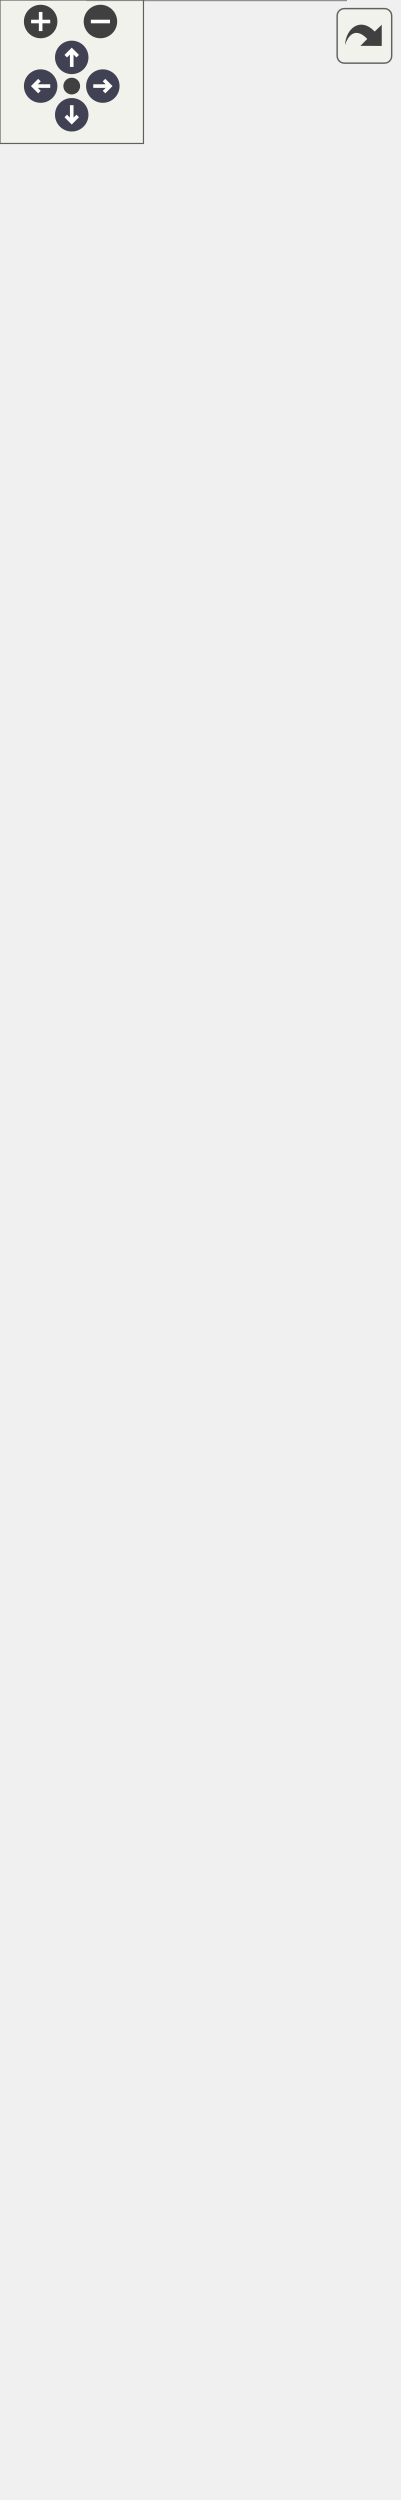
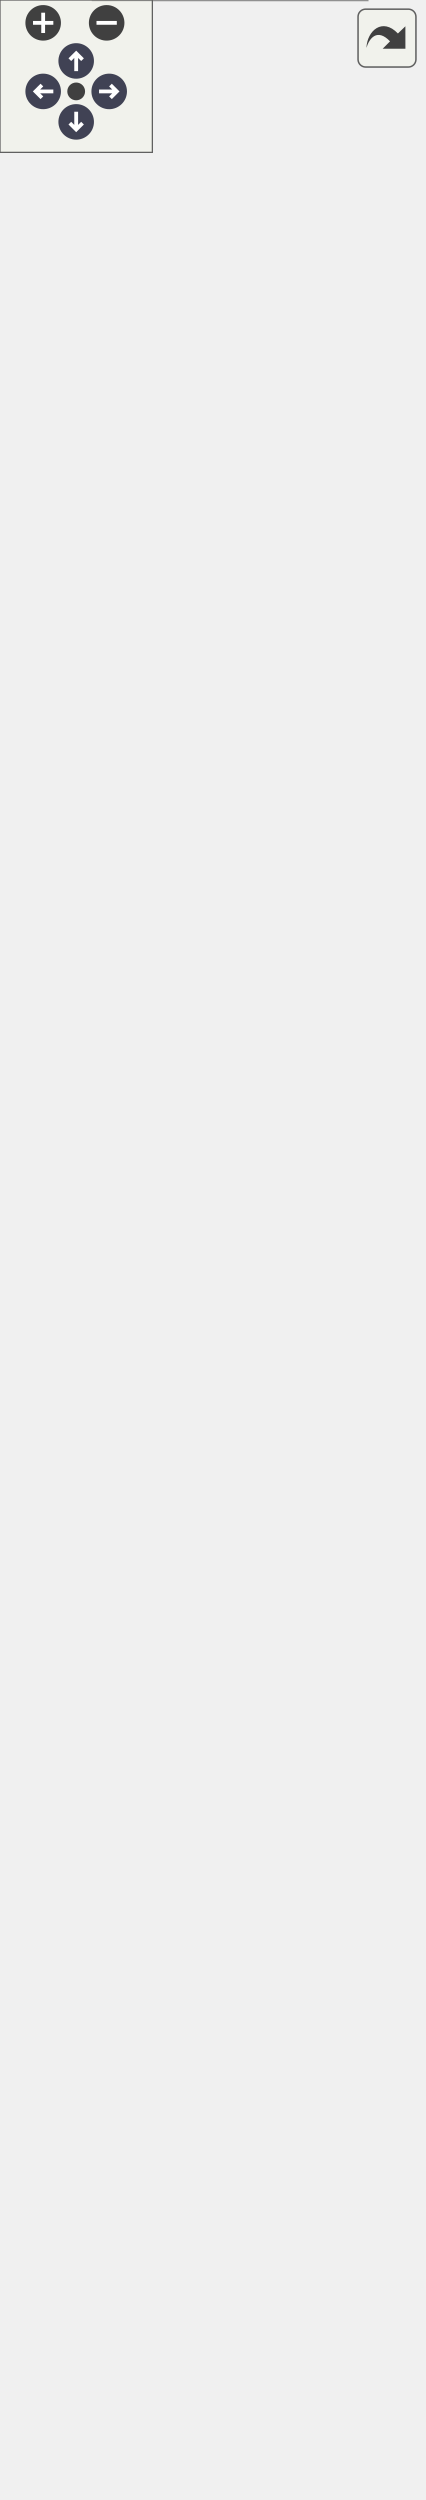
<svg xmlns="http://www.w3.org/2000/svg" xmlns:xlink="http://www.w3.org/1999/xlink" id="main" version="1.1" xml:space="preserve">
  <style type="text/css">
.node, .edge {opacity: 0.7;}
.node.selected, .edge.selected {opacity: 1;}
.edge:hover path { stroke: red; }
.edge:hover polygon { stroke: red; fill: red; }
</style>
  <defs>
    <circle id="rim" cx="0" cy="0" r="7" />
    <circle id="rim2" cx="0" cy="0" r="3.5" />
    <g id="zoomPlus">
      <use xlink:href="#rim" fill="#404040">
        <set attributeName="fill" to="#808080" begin="zoomplus.mouseover" end="zoomplus.mouseout" />
      </use>
      <path d="M-4,0h8M0,-4v8" fill="none" stroke="white" stroke-width="1.5" pointer-events="none" />
    </g>
    <g id="zoomMin">
      <use xlink:href="#rim" fill="#404040">
        <set attributeName="fill" to="#808080" begin="zoomminus.mouseover" end="zoomminus.mouseout" />
      </use>
      <path d="M-4,0h8" fill="none" stroke="white" stroke-width="1.5" pointer-events="none" />
    </g>
    <g id="arrowUp" transform="translate(30 24)">
      <use xlink:href="#rim" />
      <path pointer-events="none" fill="none" stroke="white" stroke-width="1.5" d="M0,-3.0v7 M-2.5,-0.5L0,-3.0L2.5,-0.5" />
    </g>
    <g id="arrowRight" transform="rotate(90) translate(36 -43)">
      <use xlink:href="#rim" />
      <path pointer-events="none" fill="none" stroke="white" stroke-width="1.5" d="M0,-3.0v7 M-2.5,-0.5L0,-3.0L2.5,-0.5" />
    </g>
    <g id="arrowDown" transform="rotate(180) translate(-30 -48)">
      <use xlink:href="#rim" />
      <path pointer-events="none" fill="none" stroke="white" stroke-width="1.5" d="M0,-3.0v7 M-2.5,-0.5L0,-3.0L2.5,-0.5" />
    </g>
    <g id="arrowLeft" transform="rotate(270) translate(-36 17)">
      <use xlink:href="#rim" />
      <path pointer-events="none" fill="none" stroke="white" stroke-width="1.5" d="M0,-3.0v7 M-2.5,-0.5L0,-3.0L2.5,-0.5" />
    </g>
    <g id="resetDef">
      <use xlink:href="#rim2" fill="#404040">
        <set attributeName="fill" to="#808080" begin="reset.mouseover" end="reset.mouseout" />
      </use>
    </g>
  </defs>
  <svg id="graph" class="graph">
    <g id="viewport">
      <g id="Node000001" class="node">
        <g id="a_Node000001">
          <a xlink:title="Strongly typed matrix.">
-             <polygon fill="#999999" stroke="none" points="144.62,-865.25 36.62,-865.25 36.62,0 144.62,0 144.62,-865.25" />
-             <text text-anchor="start" x="42.25" y="-851.75" font-family="Helvetica,sans-Serif" font-size="10.00">fcarouge::typed_matrix</text>
-             <text text-anchor="start" x="42.25" y="-840.5" font-family="Helvetica,sans-Serif" font-size="10.00">&lt; Matrix, RowIndexes,</text>
-             <text text-anchor="start" x="52" y="-829.25" font-family="Helvetica,sans-Serif" font-size="10.00"> ColumnIndexes &gt;</text>
-             <text text-anchor="start" x="89.12" y="-814" font-family="Helvetica,sans-Serif" font-size="10.00"> </text>
-             <text text-anchor="start" x="40.62" y="-798.75" font-family="Helvetica,sans-Serif" font-size="10.00">+</text>
-             <text text-anchor="start" x="50.62" y="-798.75" font-family="Helvetica,sans-Serif" font-size="10.00">~typed_matrix()</text>
-             <text text-anchor="start" x="40.62" y="-783.5" font-family="Helvetica,sans-Serif" font-size="10.00">+</text>
-             <text text-anchor="start" x="50.62" y="-783.5" font-family="Helvetica,sans-Serif" font-size="10.00">typed_matrix()</text>
-             <text text-anchor="start" x="40.62" y="-768.25" font-family="Helvetica,sans-Serif" font-size="10.00">+</text>
-             <text text-anchor="start" x="50.62" y="-768.25" font-family="Helvetica,sans-Serif" font-size="10.00">typed_matrix()</text>
-             <text text-anchor="start" x="40.62" y="-753" font-family="Helvetica,sans-Serif" font-size="10.00">+</text>
-             <text text-anchor="start" x="50.62" y="-753" font-family="Helvetica,sans-Serif" font-size="10.00">operator=()</text>
+             <polygon fill="#999999" stroke="none" points="144.62,-804.25 36.62,-804.25 36.62,0 144.62,0 144.62,-804.25" />
+             <text text-anchor="start" x="42.25" y="-790.75" font-family="Helvetica,sans-Serif" font-size="10.00">fcarouge::typed_matrix</text>
+             <text text-anchor="start" x="42.25" y="-779.5" font-family="Helvetica,sans-Serif" font-size="10.00">&lt; Matrix, RowIndexes,</text>
+             <text text-anchor="start" x="52" y="-768.25" font-family="Helvetica,sans-Serif" font-size="10.00"> ColumnIndexes &gt;</text>
+             <text text-anchor="start" x="89.12" y="-753" font-family="Helvetica,sans-Serif" font-size="10.00"> </text>
            <text text-anchor="start" x="40.62" y="-737.75" font-family="Helvetica,sans-Serif" font-size="10.00">+</text>
-             <text text-anchor="start" x="50.62" y="-737.75" font-family="Helvetica,sans-Serif" font-size="10.00">typed_matrix()</text>
+             <text text-anchor="start" x="50.62" y="-737.75" font-family="Helvetica,sans-Serif" font-size="10.00">~typed_matrix()</text>
            <text text-anchor="start" x="40.62" y="-722.5" font-family="Helvetica,sans-Serif" font-size="10.00">+</text>
-             <text text-anchor="start" x="50.62" y="-722.5" font-family="Helvetica,sans-Serif" font-size="10.00">operator=()</text>
+             <text text-anchor="start" x="50.62" y="-722.5" font-family="Helvetica,sans-Serif" font-size="10.00">typed_matrix()</text>
            <text text-anchor="start" x="40.62" y="-707.25" font-family="Helvetica,sans-Serif" font-size="10.00">+</text>
-             <text text-anchor="start" x="50.62" y="-707.25" font-family="Helvetica,sans-Serif" font-size="10.00">explicit()</text>
+             <text text-anchor="start" x="50.62" y="-707.25" font-family="Helvetica,sans-Serif" font-size="10.00">typed_matrix()</text>
            <text text-anchor="start" x="40.62" y="-692" font-family="Helvetica,sans-Serif" font-size="10.00">+</text>
            <text text-anchor="start" x="50.62" y="-692" font-family="Helvetica,sans-Serif" font-size="10.00">operator=()</text>
            <text text-anchor="start" x="40.62" y="-676.75" font-family="Helvetica,sans-Serif" font-size="10.00">+</text>
-             <text text-anchor="start" x="50.62" y="-676.75" font-family="Helvetica,sans-Serif" font-size="10.00">explicit()</text>
+             <text text-anchor="start" x="50.62" y="-676.75" font-family="Helvetica,sans-Serif" font-size="10.00">typed_matrix()</text>
            <text text-anchor="start" x="40.62" y="-661.5" font-family="Helvetica,sans-Serif" font-size="10.00">+</text>
            <text text-anchor="start" x="50.62" y="-661.5" font-family="Helvetica,sans-Serif" font-size="10.00">operator=()</text>
            <text text-anchor="start" x="40.62" y="-646.25" font-family="Helvetica,sans-Serif" font-size="10.00">+</text>
-             <text text-anchor="start" x="50.62" y="-646.25" font-family="Helvetica,sans-Serif" font-size="10.00">typed_matrix()</text>
+             <text text-anchor="start" x="50.62" y="-646.25" font-family="Helvetica,sans-Serif" font-size="10.00">explicit()</text>
            <text text-anchor="start" x="40.62" y="-631" font-family="Helvetica,sans-Serif" font-size="10.00">+</text>
            <text text-anchor="start" x="50.62" y="-631" font-family="Helvetica,sans-Serif" font-size="10.00">operator=()</text>
            <text text-anchor="start" x="40.62" y="-615.75" font-family="Helvetica,sans-Serif" font-size="10.00">+</text>
            <text text-anchor="start" x="50.62" y="-615.75" font-family="Helvetica,sans-Serif" font-size="10.00">explicit()</text>
            <text text-anchor="start" x="40.62" y="-600.5" font-family="Helvetica,sans-Serif" font-size="10.00">+</text>
            <text text-anchor="start" x="50.62" y="-600.5" font-family="Helvetica,sans-Serif" font-size="10.00">operator=()</text>
            <text text-anchor="start" x="40.62" y="-585.25" font-family="Helvetica,sans-Serif" font-size="10.00">+</text>
            <text text-anchor="start" x="50.62" y="-585.25" font-family="Helvetica,sans-Serif" font-size="10.00">typed_matrix()</text>
            <text text-anchor="start" x="40.62" y="-570" font-family="Helvetica,sans-Serif" font-size="10.00">+</text>
-             <text text-anchor="start" x="50.62" y="-570" font-family="Helvetica,sans-Serif" font-size="10.00">typed_matrix()</text>
+             <text text-anchor="start" x="50.62" y="-570" font-family="Helvetica,sans-Serif" font-size="10.00">operator=()</text>
            <text text-anchor="start" x="40.62" y="-554.75" font-family="Helvetica,sans-Serif" font-size="10.00">+</text>
-             <text text-anchor="start" x="50.62" y="-554.75" font-family="Helvetica,sans-Serif" font-size="10.00">typed_matrix()</text>
+             <text text-anchor="start" x="50.62" y="-554.75" font-family="Helvetica,sans-Serif" font-size="10.00">explicit()</text>
            <text text-anchor="start" x="40.62" y="-539.5" font-family="Helvetica,sans-Serif" font-size="10.00">+</text>
-             <text text-anchor="start" x="50.62" y="-539.5" font-family="Helvetica,sans-Serif" font-size="10.00">operator element&lt;&gt;()</text>
+             <text text-anchor="start" x="50.62" y="-539.5" font-family="Helvetica,sans-Serif" font-size="10.00">operator=()</text>
            <text text-anchor="start" x="40.62" y="-524.25" font-family="Helvetica,sans-Serif" font-size="10.00">+</text>
-             <text text-anchor="start" x="50.62" y="-524.25" font-family="Helvetica,sans-Serif" font-size="10.00">operator[]()</text>
+             <text text-anchor="start" x="50.62" y="-524.25" font-family="Helvetica,sans-Serif" font-size="10.00">typed_matrix()</text>
            <text text-anchor="start" x="40.62" y="-509" font-family="Helvetica,sans-Serif" font-size="10.00">+</text>
-             <text text-anchor="start" x="50.62" y="-509" font-family="Helvetica,sans-Serif" font-size="10.00">operator[]()</text>
+             <text text-anchor="start" x="50.62" y="-509" font-family="Helvetica,sans-Serif" font-size="10.00">typed_matrix()</text>
            <text text-anchor="start" x="40.62" y="-493.75" font-family="Helvetica,sans-Serif" font-size="10.00">+</text>
-             <text text-anchor="start" x="50.62" y="-493.75" font-family="Helvetica,sans-Serif" font-size="10.00">operator()()</text>
+             <text text-anchor="start" x="50.62" y="-493.75" font-family="Helvetica,sans-Serif" font-size="10.00">typed_matrix()</text>
            <text text-anchor="start" x="40.62" y="-478.5" font-family="Helvetica,sans-Serif" font-size="10.00">+</text>
-             <text text-anchor="start" x="50.62" y="-478.5" font-family="Helvetica,sans-Serif" font-size="10.00">operator()()</text>
+             <text text-anchor="start" x="50.62" y="-478.5" font-family="Helvetica,sans-Serif" font-size="10.00">operator element&lt;&gt;()</text>
            <text text-anchor="start" x="40.62" y="-463.25" font-family="Helvetica,sans-Serif" font-size="10.00">+</text>
-             <text text-anchor="start" x="50.62" y="-463.25" font-family="Helvetica,sans-Serif" font-size="10.00">at()</text>
+             <text text-anchor="start" x="50.62" y="-463.25" font-family="Helvetica,sans-Serif" font-size="10.00">operator[]()</text>
            <text text-anchor="start" x="40.62" y="-448" font-family="Helvetica,sans-Serif" font-size="10.00">+</text>
-             <text text-anchor="start" x="50.62" y="-448" font-family="Helvetica,sans-Serif" font-size="10.00">data()</text>
-             <text text-anchor="start" x="41.75" y="-432.75" font-family="Helvetica,sans-Serif" font-size="10.00">*</text>
-             <text text-anchor="start" x="50.62" y="-432.75" font-family="Helvetica,sans-Serif" font-size="10.00">matrix</text>
-             <text text-anchor="start" x="41.75" y="-417.5" font-family="Helvetica,sans-Serif" font-size="10.00">*</text>
-             <text text-anchor="start" x="50.62" y="-417.5" font-family="Helvetica,sans-Serif" font-size="10.00">row_indexes</text>
+             <text text-anchor="start" x="50.62" y="-448" font-family="Helvetica,sans-Serif" font-size="10.00">operator()()</text>
+             <text text-anchor="start" x="40.62" y="-432.75" font-family="Helvetica,sans-Serif" font-size="10.00">+</text>
+             <text text-anchor="start" x="50.62" y="-432.75" font-family="Helvetica,sans-Serif" font-size="10.00">at()</text>
+             <text text-anchor="start" x="40.62" y="-417.5" font-family="Helvetica,sans-Serif" font-size="10.00">+</text>
+             <text text-anchor="start" x="50.62" y="-417.5" font-family="Helvetica,sans-Serif" font-size="10.00">data()</text>
            <text text-anchor="start" x="41.75" y="-402.25" font-family="Helvetica,sans-Serif" font-size="10.00">*</text>
-             <text text-anchor="start" x="50.62" y="-402.25" font-family="Helvetica,sans-Serif" font-size="10.00">column_indexes</text>
+             <text text-anchor="start" x="50.62" y="-402.25" font-family="Helvetica,sans-Serif" font-size="10.00">matrix</text>
            <text text-anchor="start" x="41.75" y="-387" font-family="Helvetica,sans-Serif" font-size="10.00">*</text>
-             <text text-anchor="start" x="50.62" y="-387" font-family="Helvetica,sans-Serif" font-size="10.00">underlying</text>
+             <text text-anchor="start" x="50.62" y="-387" font-family="Helvetica,sans-Serif" font-size="10.00">row_indexes</text>
            <text text-anchor="start" x="41.75" y="-371.75" font-family="Helvetica,sans-Serif" font-size="10.00">*</text>
-             <text text-anchor="start" x="50.62" y="-371.75" font-family="Helvetica,sans-Serif" font-size="10.00">element</text>
+             <text text-anchor="start" x="50.62" y="-371.75" font-family="Helvetica,sans-Serif" font-size="10.00">column_indexes</text>
            <text text-anchor="start" x="41.75" y="-356.5" font-family="Helvetica,sans-Serif" font-size="10.00">*</text>
-             <text text-anchor="start" x="50.62" y="-356.5" font-family="Helvetica,sans-Serif" font-size="10.00">~typed_matrix()</text>
+             <text text-anchor="start" x="50.62" y="-356.5" font-family="Helvetica,sans-Serif" font-size="10.00">underlying</text>
            <text text-anchor="start" x="41.75" y="-341.25" font-family="Helvetica,sans-Serif" font-size="10.00">*</text>
-             <text text-anchor="start" x="50.62" y="-341.25" font-family="Helvetica,sans-Serif" font-size="10.00">typed_matrix()</text>
+             <text text-anchor="start" x="50.62" y="-341.25" font-family="Helvetica,sans-Serif" font-size="10.00">element</text>
            <text text-anchor="start" x="41.75" y="-326" font-family="Helvetica,sans-Serif" font-size="10.00">*</text>
-             <text text-anchor="start" x="50.62" y="-326" font-family="Helvetica,sans-Serif" font-size="10.00">typed_matrix()</text>
+             <text text-anchor="start" x="50.62" y="-326" font-family="Helvetica,sans-Serif" font-size="10.00">~typed_matrix()</text>
            <text text-anchor="start" x="41.75" y="-310.75" font-family="Helvetica,sans-Serif" font-size="10.00">*</text>
-             <text text-anchor="start" x="50.62" y="-310.75" font-family="Helvetica,sans-Serif" font-size="10.00">operator=()</text>
+             <text text-anchor="start" x="50.62" y="-310.75" font-family="Helvetica,sans-Serif" font-size="10.00">typed_matrix()</text>
            <text text-anchor="start" x="41.75" y="-295.5" font-family="Helvetica,sans-Serif" font-size="10.00">*</text>
            <text text-anchor="start" x="50.62" y="-295.5" font-family="Helvetica,sans-Serif" font-size="10.00">typed_matrix()</text>
            <text text-anchor="start" x="41.75" y="-280.25" font-family="Helvetica,sans-Serif" font-size="10.00">*</text>
            <text text-anchor="start" x="50.62" y="-280.25" font-family="Helvetica,sans-Serif" font-size="10.00">operator=()</text>
            <text text-anchor="start" x="41.75" y="-265" font-family="Helvetica,sans-Serif" font-size="10.00">*</text>
-             <text text-anchor="start" x="50.62" y="-265" font-family="Helvetica,sans-Serif" font-size="10.00">explicit()</text>
+             <text text-anchor="start" x="50.62" y="-265" font-family="Helvetica,sans-Serif" font-size="10.00">typed_matrix()</text>
            <text text-anchor="start" x="41.75" y="-249.75" font-family="Helvetica,sans-Serif" font-size="10.00">*</text>
            <text text-anchor="start" x="50.62" y="-249.75" font-family="Helvetica,sans-Serif" font-size="10.00">operator=()</text>
            <text text-anchor="start" x="41.75" y="-234.5" font-family="Helvetica,sans-Serif" font-size="10.00">*</text>
            <text text-anchor="start" x="50.62" y="-234.5" font-family="Helvetica,sans-Serif" font-size="10.00">explicit()</text>
            <text text-anchor="start" x="41.75" y="-219.25" font-family="Helvetica,sans-Serif" font-size="10.00">*</text>
            <text text-anchor="start" x="50.62" y="-219.25" font-family="Helvetica,sans-Serif" font-size="10.00">operator=()</text>
            <text text-anchor="start" x="41.75" y="-204" font-family="Helvetica,sans-Serif" font-size="10.00">*</text>
-             <text text-anchor="start" x="50.62" y="-204" font-family="Helvetica,sans-Serif" font-size="10.00">typed_matrix()</text>
+             <text text-anchor="start" x="50.62" y="-204" font-family="Helvetica,sans-Serif" font-size="10.00">explicit()</text>
            <text text-anchor="start" x="41.75" y="-188.75" font-family="Helvetica,sans-Serif" font-size="10.00">*</text>
            <text text-anchor="start" x="50.62" y="-188.75" font-family="Helvetica,sans-Serif" font-size="10.00">operator=()</text>
            <text text-anchor="start" x="41.75" y="-173.5" font-family="Helvetica,sans-Serif" font-size="10.00">*</text>
-             <text text-anchor="start" x="50.62" y="-173.5" font-family="Helvetica,sans-Serif" font-size="10.00">explicit()</text>
+             <text text-anchor="start" x="50.62" y="-173.5" font-family="Helvetica,sans-Serif" font-size="10.00">typed_matrix()</text>
            <text text-anchor="start" x="41.75" y="-158.25" font-family="Helvetica,sans-Serif" font-size="10.00">*</text>
            <text text-anchor="start" x="50.62" y="-158.25" font-family="Helvetica,sans-Serif" font-size="10.00">operator=()</text>
            <text text-anchor="start" x="41.75" y="-143" font-family="Helvetica,sans-Serif" font-size="10.00">*</text>
-             <text text-anchor="start" x="50.62" y="-143" font-family="Helvetica,sans-Serif" font-size="10.00">typed_matrix()</text>
+             <text text-anchor="start" x="50.62" y="-143" font-family="Helvetica,sans-Serif" font-size="10.00">explicit()</text>
            <text text-anchor="start" x="41.75" y="-127.75" font-family="Helvetica,sans-Serif" font-size="10.00">*</text>
-             <text text-anchor="start" x="50.62" y="-127.75" font-family="Helvetica,sans-Serif" font-size="10.00">typed_matrix()</text>
+             <text text-anchor="start" x="50.62" y="-127.75" font-family="Helvetica,sans-Serif" font-size="10.00">operator=()</text>
            <text text-anchor="start" x="41.75" y="-112.5" font-family="Helvetica,sans-Serif" font-size="10.00">*</text>
            <text text-anchor="start" x="50.62" y="-112.5" font-family="Helvetica,sans-Serif" font-size="10.00">typed_matrix()</text>
            <text text-anchor="start" x="41.75" y="-97.25" font-family="Helvetica,sans-Serif" font-size="10.00">*</text>
-             <text text-anchor="start" x="50.62" y="-97.25" font-family="Helvetica,sans-Serif" font-size="10.00">operator element&lt;&gt;()</text>
+             <text text-anchor="start" x="50.62" y="-97.25" font-family="Helvetica,sans-Serif" font-size="10.00">typed_matrix()</text>
            <text text-anchor="start" x="41.75" y="-82" font-family="Helvetica,sans-Serif" font-size="10.00">*</text>
-             <text text-anchor="start" x="50.62" y="-82" font-family="Helvetica,sans-Serif" font-size="10.00">operator[]()</text>
+             <text text-anchor="start" x="50.62" y="-82" font-family="Helvetica,sans-Serif" font-size="10.00">typed_matrix()</text>
            <text text-anchor="start" x="41.75" y="-66.75" font-family="Helvetica,sans-Serif" font-size="10.00">*</text>
-             <text text-anchor="start" x="50.62" y="-66.75" font-family="Helvetica,sans-Serif" font-size="10.00">operator[]()</text>
+             <text text-anchor="start" x="50.62" y="-66.75" font-family="Helvetica,sans-Serif" font-size="10.00">operator element&lt;&gt;()</text>
            <text text-anchor="start" x="41.75" y="-51.5" font-family="Helvetica,sans-Serif" font-size="10.00">*</text>
-             <text text-anchor="start" x="50.62" y="-51.5" font-family="Helvetica,sans-Serif" font-size="10.00">operator()()</text>
+             <text text-anchor="start" x="50.62" y="-51.5" font-family="Helvetica,sans-Serif" font-size="10.00">operator[]()</text>
            <text text-anchor="start" x="41.75" y="-36.25" font-family="Helvetica,sans-Serif" font-size="10.00">*</text>
            <text text-anchor="start" x="50.62" y="-36.25" font-family="Helvetica,sans-Serif" font-size="10.00">operator()()</text>
            <text text-anchor="start" x="41.75" y="-21" font-family="Helvetica,sans-Serif" font-size="10.00">*</text>
            <text text-anchor="start" x="50.62" y="-21" font-family="Helvetica,sans-Serif" font-size="10.00">at()</text>
            <text text-anchor="start" x="41.75" y="-5.75" font-family="Helvetica,sans-Serif" font-size="10.00">*</text>
            <text text-anchor="start" x="50.62" y="-5.75" font-family="Helvetica,sans-Serif" font-size="10.00">data()</text>
-             <polygon fill="#666666" stroke="#666666" points="36.62,-825.5 36.62,-825.5 144.62,-825.5 144.62,-825.5 36.62,-825.5" />
-             <polygon fill="#666666" stroke="#666666" points="36.62,-810.25 36.62,-810.25 144.62,-810.25 144.62,-810.25 36.62,-810.25" />
-             <polygon fill="none" stroke="#666666" points="36.62,0 36.62,-865.25 144.62,-865.25 144.62,0 36.62,0" />
+             <polygon fill="#666666" stroke="#666666" points="36.62,-764.5 36.62,-764.5 144.62,-764.5 144.62,-764.5 36.62,-764.5" />
+             <polygon fill="#666666" stroke="#666666" points="36.62,-749.25 36.62,-749.25 144.62,-749.25 144.62,-749.25 36.62,-749.25" />
+             <polygon fill="none" stroke="#666666" points="36.62,0 36.62,-804.25 144.62,-804.25 144.62,0 36.62,0" />
          </a>
        </g>
      </g>
      <g id="Node000002" class="node">
        <g id="a_Node000002">
          <a xlink:title=" ">
-             <polygon fill="white" stroke="none" points="97.25,-984.75 0,-984.75 0,-935 97.25,-935 97.25,-984.75" />
-             <text text-anchor="start" x="4" y="-971.25" font-family="Helvetica,sans-Serif" font-size="10.00">static constexpr auto</text>
-             <text text-anchor="start" x="47.12" y="-956" font-family="Helvetica,sans-Serif" font-size="10.00"> </text>
-             <text text-anchor="start" x="47.12" y="-940.75" font-family="Helvetica,sans-Serif" font-size="10.00"> </text>
-             <polygon fill="#666666" stroke="#666666" points="0,-967.5 0,-967.5 97.25,-967.5 97.25,-967.5 0,-967.5" />
-             <polygon fill="#666666" stroke="#666666" points="0,-952.25 0,-952.25 97.25,-952.25 97.25,-952.25 0,-952.25" />
-             <polygon fill="none" stroke="#666666" points="0,-935 0,-984.75 97.25,-984.75 97.25,-935 0,-935" />
+             <polygon fill="white" stroke="none" points="97.25,-923.75 0,-923.75 0,-874 97.25,-874 97.25,-923.75" />
+             <text text-anchor="start" x="4" y="-910.25" font-family="Helvetica,sans-Serif" font-size="10.00">static constexpr auto</text>
+             <text text-anchor="start" x="47.12" y="-895" font-family="Helvetica,sans-Serif" font-size="10.00"> </text>
+             <text text-anchor="start" x="47.12" y="-879.75" font-family="Helvetica,sans-Serif" font-size="10.00"> </text>
+             <polygon fill="#666666" stroke="#666666" points="0,-906.5 0,-906.5 97.25,-906.5 97.25,-906.5 0,-906.5" />
+             <polygon fill="#666666" stroke="#666666" points="0,-891.25 0,-891.25 97.25,-891.25 97.25,-891.25 0,-891.25" />
+             <polygon fill="none" stroke="#666666" points="0,-874 0,-923.75 97.25,-923.75 97.25,-874 0,-874" />
          </a>
        </g>
      </g>
      <g id="edge1_Node000001_Node000002" class="edge">
        <g id="a_edge1_Node000001_Node000002">
          <a xlink:title=" ">
-             <path fill="none" stroke="#63b8ff" d="M50.51,-935.29C51.63,-921.24 53.21,-901.58 55.08,-878.12" />
-             <polygon fill="none" stroke="#63b8ff" points="55.09,-877.97 51.58,-871.67 56.05,-866.01 59.56,-872.31 55.09,-877.97" />
-           </a>
-         </g>
-         <text text-anchor="middle" x="76.33" y="-907.5" font-family="Helvetica,sans-Serif" font-size="10.00" fill="grey"> +columns</text>
-         <text text-anchor="middle" x="76.33" y="-896.25" font-family="Helvetica,sans-Serif" font-size="10.00" fill="grey">+rank</text>
-         <text text-anchor="middle" x="76.33" y="-885" font-family="Helvetica,sans-Serif" font-size="10.00" fill="grey">+rows</text>
+             <path fill="none" stroke="#63b8ff" d="M50.65,-874.01C51.85,-859.94 53.51,-840.33 55.49,-817.04" />
+             <polygon fill="none" stroke="#63b8ff" points="55.49,-817 52.01,-810.68 56.51,-805.04 59.98,-811.36 55.49,-817" />
+           </a>
+         </g>
+         <text text-anchor="middle" x="77.22" y="-846.5" font-family="Helvetica,sans-Serif" font-size="10.00" fill="grey"> +columns</text>
+         <text text-anchor="middle" x="77.22" y="-835.25" font-family="Helvetica,sans-Serif" font-size="10.00" fill="grey">+rank</text>
+         <text text-anchor="middle" x="77.22" y="-824" font-family="Helvetica,sans-Serif" font-size="10.00" fill="grey">+rows</text>
      </g>
      <g id="Node000003" class="node">
        <g id="a_Node000003">
          <a xlink:title=" ">
-             <polygon fill="white" stroke="none" points="149.75,-984.75 115.5,-984.75 115.5,-935 149.75,-935 149.75,-984.75" />
-             <text text-anchor="start" x="119.5" y="-971.25" font-family="Helvetica,sans-Serif" font-size="10.00">Matrix</text>
-             <text text-anchor="start" x="131.12" y="-956" font-family="Helvetica,sans-Serif" font-size="10.00"> </text>
-             <text text-anchor="start" x="131.12" y="-940.75" font-family="Helvetica,sans-Serif" font-size="10.00"> </text>
-             <polygon fill="#666666" stroke="#666666" points="115.5,-967.5 115.5,-967.5 149.75,-967.5 149.75,-967.5 115.5,-967.5" />
-             <polygon fill="#666666" stroke="#666666" points="115.5,-952.25 115.5,-952.25 149.75,-952.25 149.75,-952.25 115.5,-952.25" />
-             <polygon fill="none" stroke="#666666" points="115.5,-935 115.5,-984.75 149.75,-984.75 149.75,-935 115.5,-935" />
+             <polygon fill="white" stroke="none" points="149.75,-923.75 115.5,-923.75 115.5,-874 149.75,-874 149.75,-923.75" />
+             <text text-anchor="start" x="119.5" y="-910.25" font-family="Helvetica,sans-Serif" font-size="10.00">Matrix</text>
+             <text text-anchor="start" x="131.12" y="-895" font-family="Helvetica,sans-Serif" font-size="10.00"> </text>
+             <text text-anchor="start" x="131.12" y="-879.75" font-family="Helvetica,sans-Serif" font-size="10.00"> </text>
+             <polygon fill="#666666" stroke="#666666" points="115.5,-906.5 115.5,-906.5 149.75,-906.5 149.75,-906.5 115.5,-906.5" />
+             <polygon fill="#666666" stroke="#666666" points="115.5,-891.25 115.5,-891.25 149.75,-891.25 149.75,-891.25 115.5,-891.25" />
+             <polygon fill="none" stroke="#666666" points="115.5,-874 115.5,-923.75 149.75,-923.75 149.75,-874 115.5,-874" />
          </a>
        </g>
      </g>
      <g id="edge2_Node000001_Node000003" class="edge">
        <g id="a_edge2_Node000001_Node000003">
          <a xlink:title=" ">
-             <path fill="none" stroke="#63b8ff" d="M130.74,-935.29C129.62,-921.24 128.04,-901.58 126.17,-878.12" />
-             <polygon fill="none" stroke="#63b8ff" points="126.16,-877.97 121.69,-872.31 125.2,-866.01 129.67,-871.67 126.16,-877.97" />
-           </a>
-         </g>
-         <text text-anchor="middle" x="147.78" y="-896.25" font-family="Helvetica,sans-Serif" font-size="10.00" fill="grey"> -storage</text>
+             <path fill="none" stroke="#63b8ff" d="M130.6,-874.01C129.4,-859.94 127.74,-840.33 125.76,-817.04" />
+             <polygon fill="none" stroke="#63b8ff" points="125.76,-817 121.27,-811.36 124.74,-805.04 129.24,-810.68 125.76,-817" />
+           </a>
+         </g>
+         <text text-anchor="middle" x="147.78" y="-835.25" font-family="Helvetica,sans-Serif" font-size="10.00" fill="grey"> -storage</text>
      </g>
    </g>
  </svg>
  <g id="navigator" transform="translate(0 0)" fill="#404254">
    <rect fill="#f2f5e9" fill-opacity="0.5" stroke="#606060" stroke-width=".5" x="0" y="0" width="60" height="60" />
    <use id="zoomplus" xlink:href="#zoomPlus" x="17" y="9" />
    <use id="zoomminus" xlink:href="#zoomMin" x="42" y="9" />
    <use id="reset" xlink:href="#resetDef" x="30" y="36" />
    <use id="arrowup" xlink:href="#arrowUp" x="0" y="0" />
    <use id="arrowright" xlink:href="#arrowRight" x="0" y="0" />
    <use id="arrowdown" xlink:href="#arrowDown" x="0" y="0" />
    <use id="arrowleft" xlink:href="#arrowLeft" x="0" y="0" />
  </g>
  <svg viewBox="0 0 15 15" width="100%" height="30px" preserveAspectRatio="xMaxYMin meet">
    <g id="arrow_out" transform="scale(0.3 0.3)">
      <a xlink:href="classfcarouge_1_1typed__matrix__coll__graph_org.svg" target="_base">
        <rect id="button" ry="5" rx="5" y="6" x="6" height="38" width="38" fill="#f2f5e9" fill-opacity="0.5" stroke="#606060" stroke-width="1.0" />
        <path id="arrow" d="M 11.5,31.437 C 11.94,20.098 22.043,11.323 32.159,21.979 L 37.069,17.246 C 37.069,17.246 37.088,32 37.088,32 L 22.16,31.978 C 22.16,31.978 26.998,27.14 26.998,27.14 C 18.529,18.264 13.292,25.23 11.5,31.437 z" style="fill:#404040;" />
      </a>
    </g>
  </svg>
  <style type="text/css">

[data-mouse-over-selected='false'] { opacity: 0.7; }
[data-mouse-over-selected='true']  { opacity: 1.0; }

</style>
</svg>
